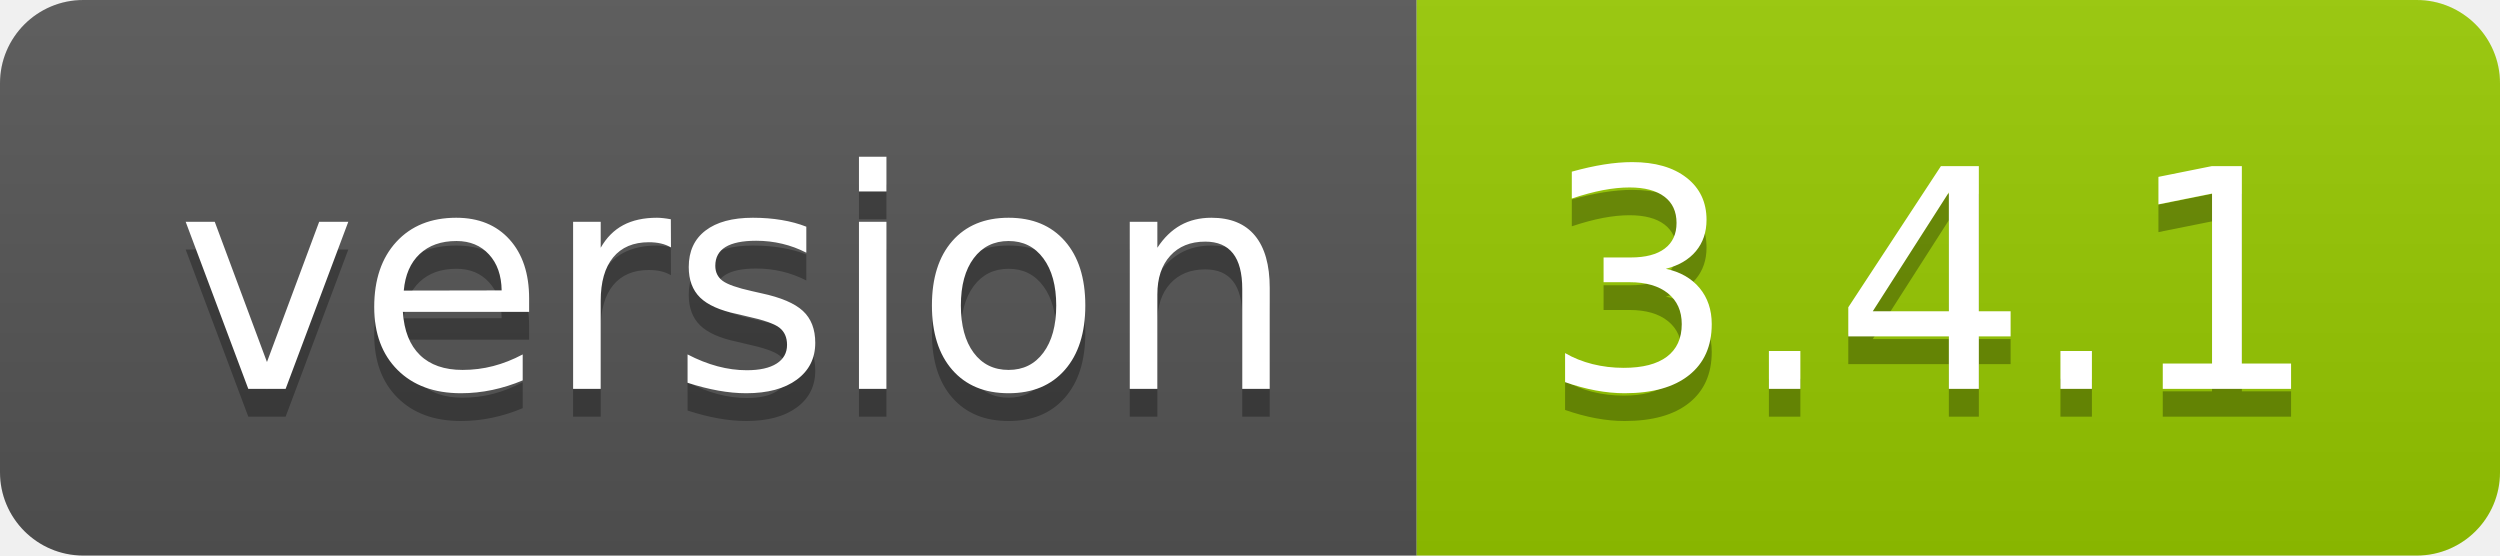
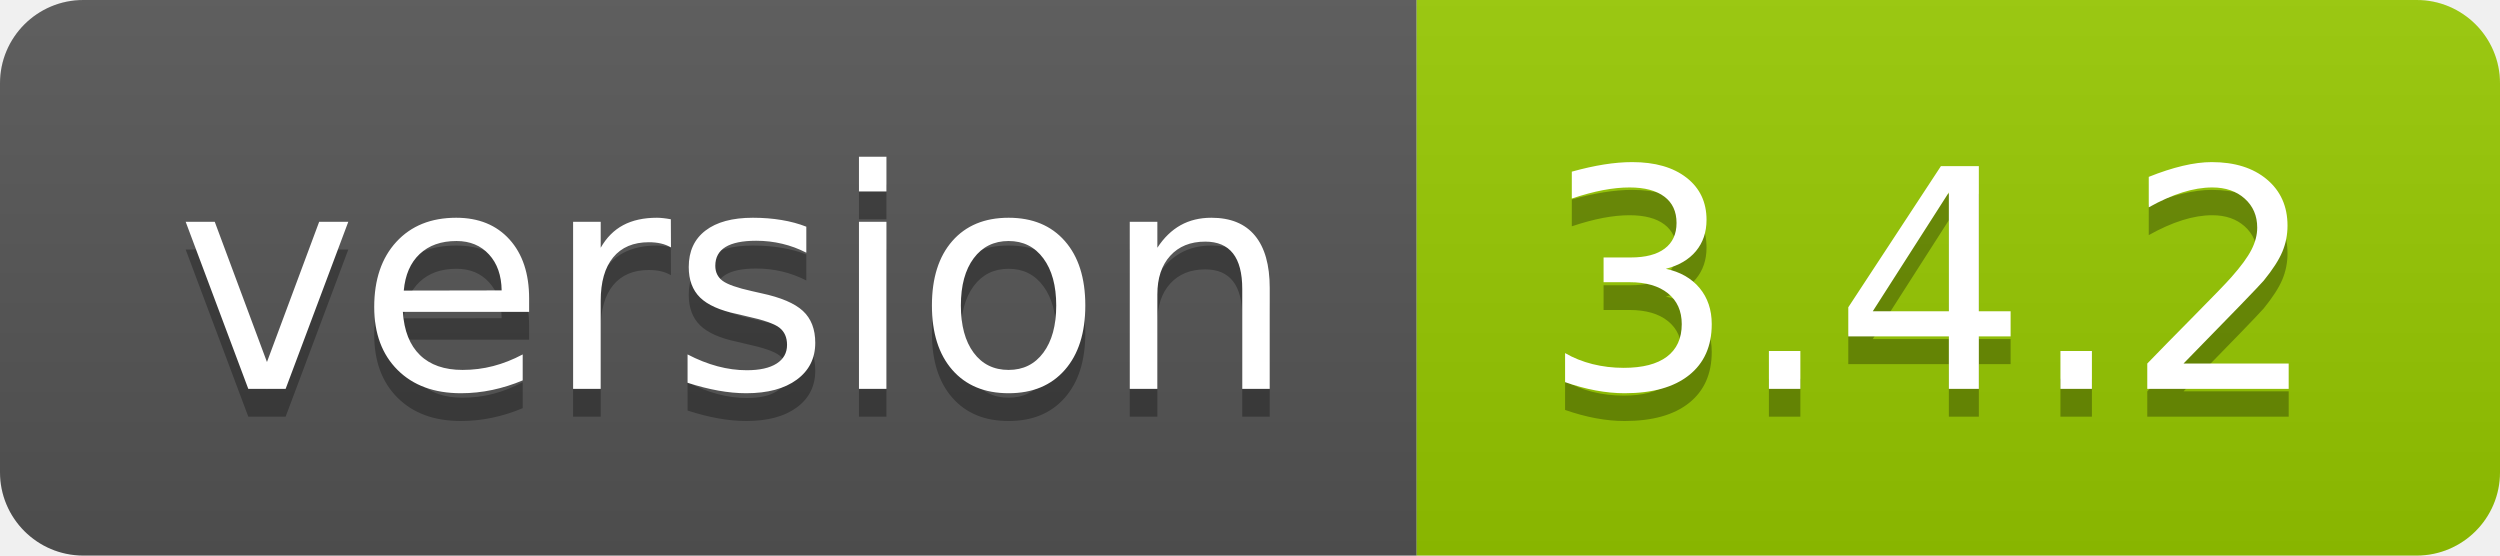
<svg xmlns="http://www.w3.org/2000/svg" width="90" height="20">
  <linearGradient id="b" x2="0" y2="100%">
    <stop offset="0" stop-color="#bbb" stop-opacity=".1" />
    <stop offset="1" stop-opacity=".1" />
  </linearGradient>
  <clipPath id="a">
    <rect width="90" height="20" rx="3" fill="#fff" />
  </clipPath>
  <g clip-path="url(#a)">
    <path fill="#555" d="M0 0h51v20H0z" />
    <path fill="#97ca00" d="M51 0h39v20H51z" />
    <path fill="url(#b)" d="M0 0h90v20H0z" />
  </g>
  <g fill="#fff" text-anchor="middle" font-family="DejaVu Sans,Verdana,Geneva,sans-serif" font-size="110">
    <text x="265" y="150" fill="#010101" fill-opacity=".3" transform="scale(.1)" textLength="410">version</text>
    <text x="265" y="140" transform="scale(.1)" textLength="410">version</text>
-     <text x="695" y="150" fill="#010101" fill-opacity=".3" transform="scale(.1)" textLength="290">3.4.1</text>
-     <text x="695" y="140" transform="scale(.1)" textLength="290">3.4.1</text>
+     <text x="695" y="150" fill="#010101" fill-opacity=".3" transform="scale(.1)" textLength="290">3.4.2</text>
+     <text x="695" y="140" transform="scale(.1)" textLength="290">3.4.2</text>
  </g>
</svg>
